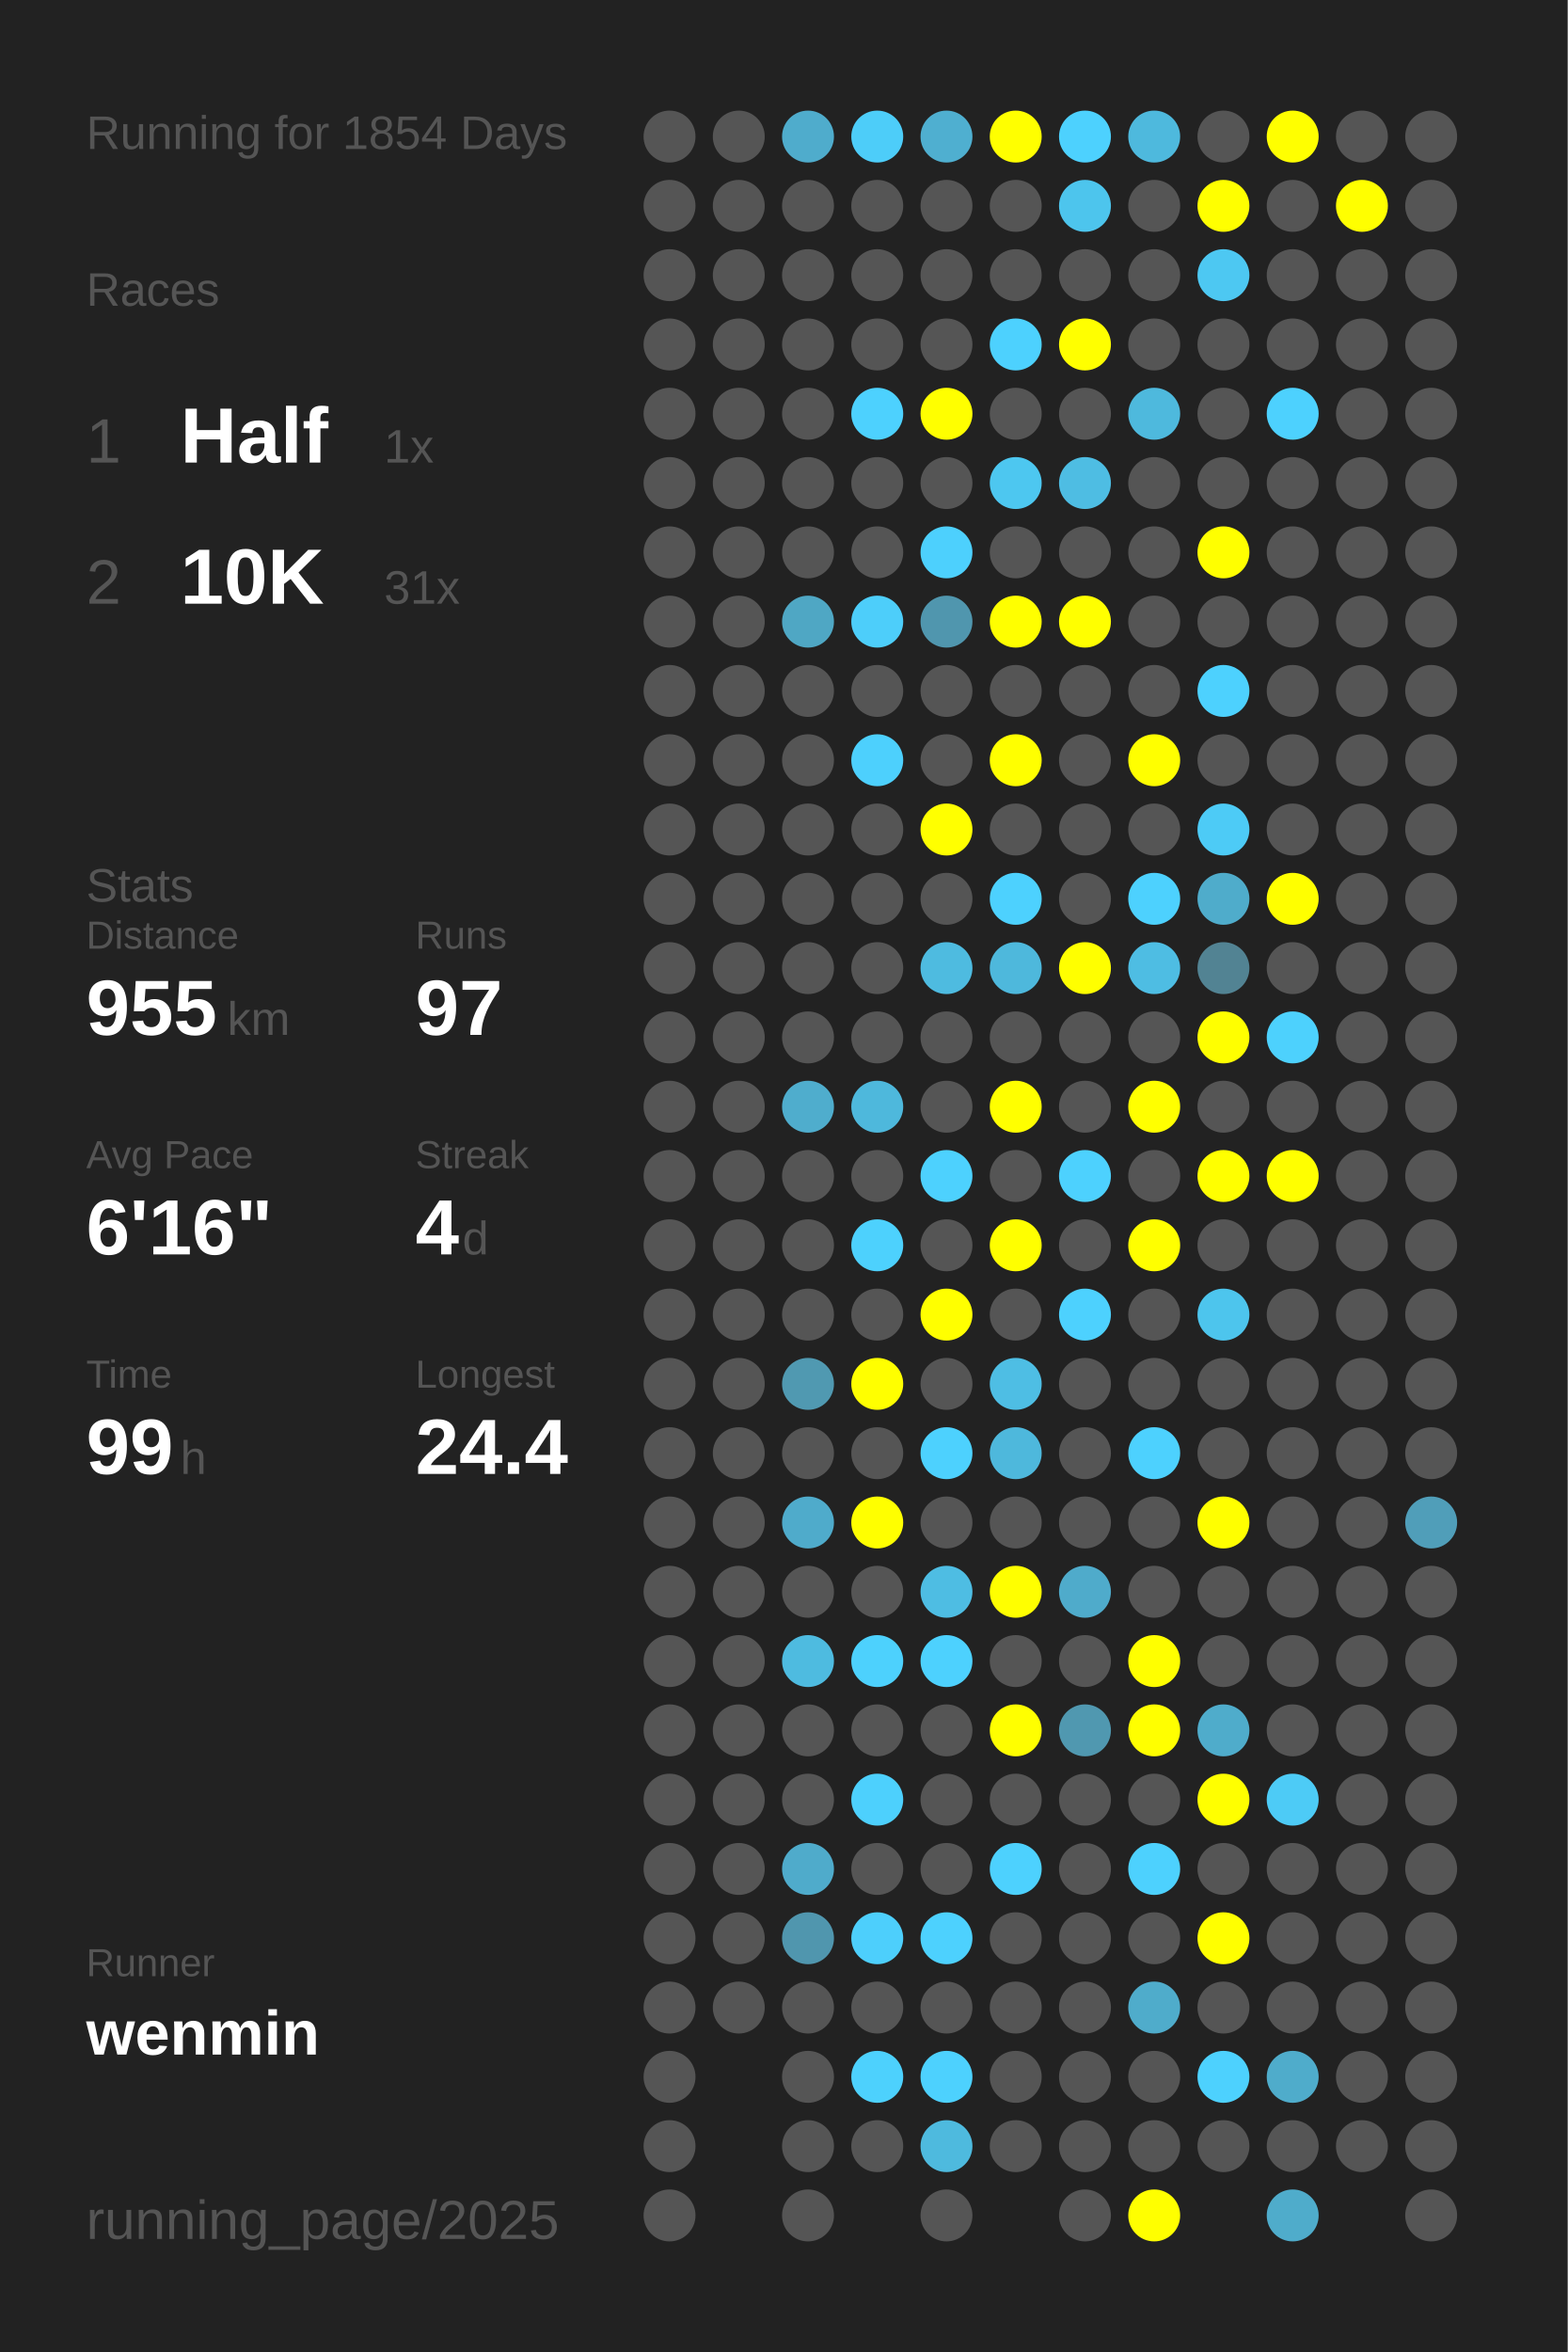
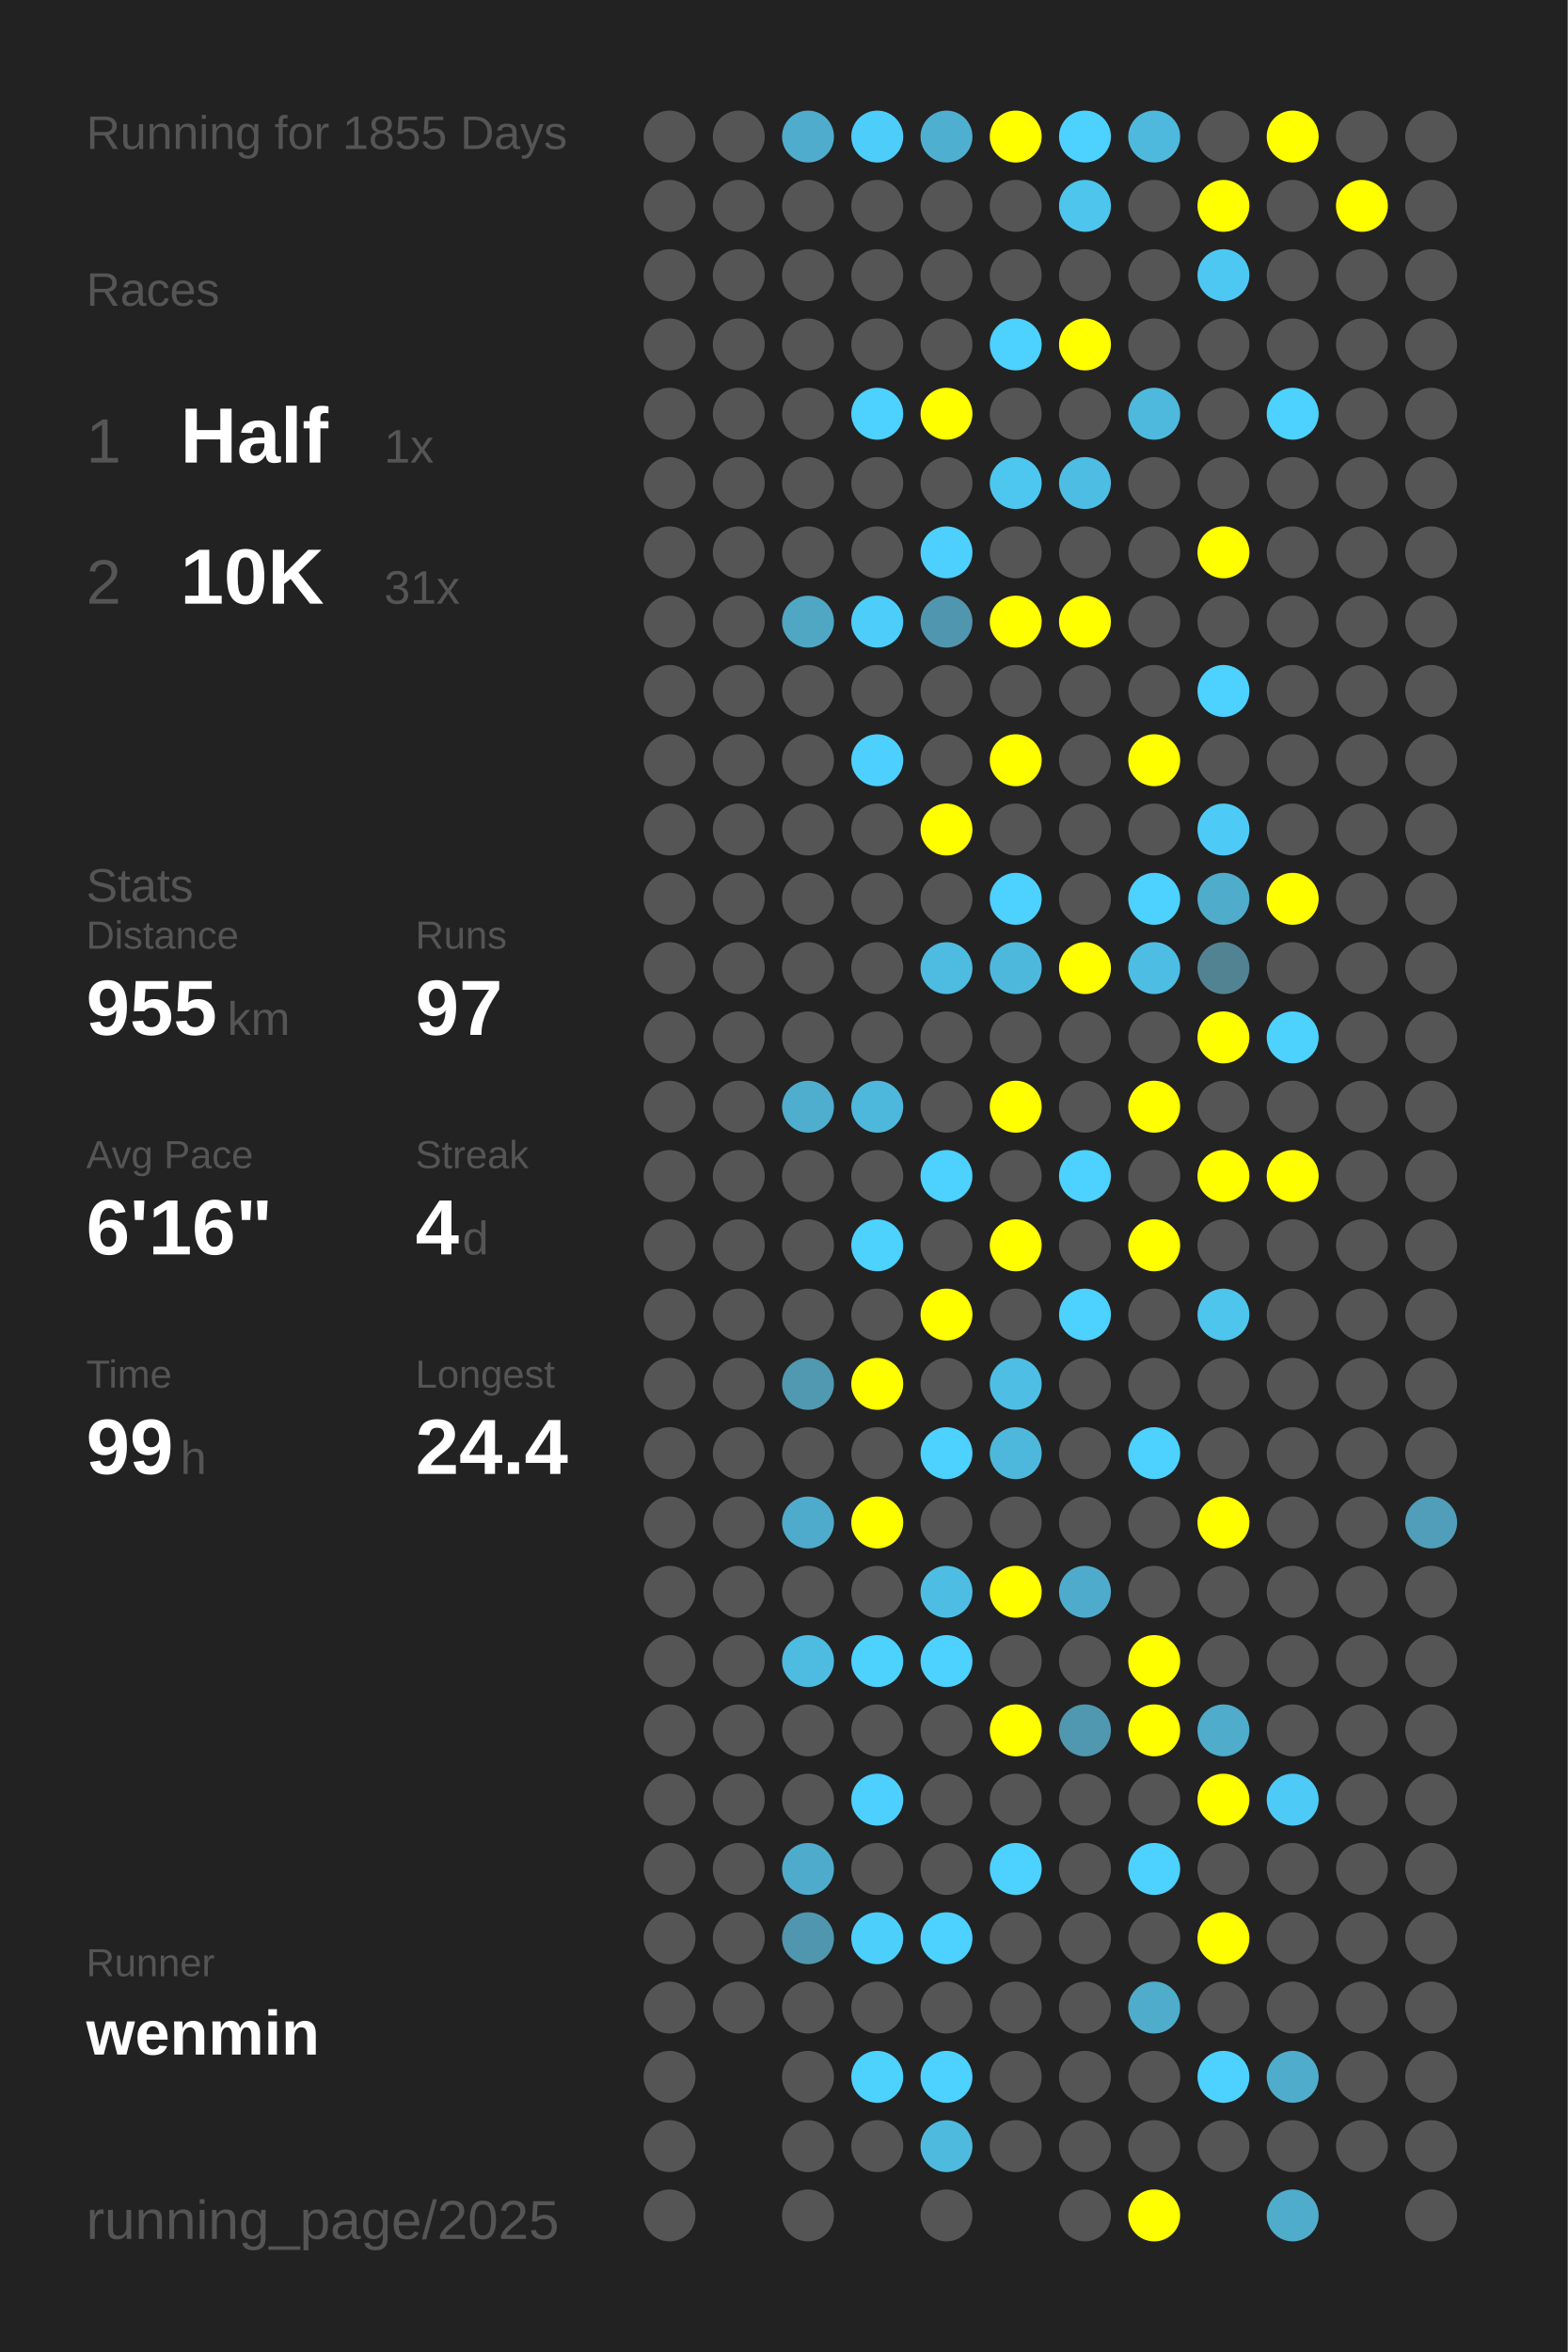
<svg xmlns="http://www.w3.org/2000/svg" baseProfile="full" height="300mm" version="1.1" viewBox="0,0,200,300" width="200mm">
  <defs />
  <rect fill="#222222" height="300" width="200" x="0" y="0" />
-   <text fill="#555555" style="font-size:6px; font-family:Arial;" x="11" y="19">Running for 1854 Days</text>
+   <text fill="#555555" style="font-size:6px; font-family:Arial;" x="11" y="19">Running for 1855 Days</text>
  <text fill="#555555" style="font-size:6px; font-family:Arial;" x="11" y="39">Races</text>
  <text fill="#555555" style="font-size:8px; font-family:Arial;" x="11" y="59">1</text>
  <text fill="#FFFFFF" style="font-size:10px; font-family:Arial; font-weight:bold;" x="23" y="59">Half</text>
  <text fill="#555555" style="font-size:6px; font-family:Arial;" x="49" y="59">1x</text>
  <text fill="#555555" style="font-size:8px; font-family:Arial;" x="11" y="77">2</text>
  <text fill="#FFFFFF" style="font-size:10px; font-family:Arial; font-weight:bold;" x="23" y="77">10K</text>
  <text fill="#555555" style="font-size:6px; font-family:Arial;" x="49" y="77">31x</text>
  <text fill="#555555" style="font-size:6px; font-family:Arial;" x="11" y="115">Stats</text>
  <text fill="#555555" style="font-size:5px; font-family:Arial;" x="11" y="121">Distance</text>
  <text fill="#FFFFFF" style="font-size:10px; font-family:Arial; font-weight:bold;" x="11" y="132">955</text>
  <text fill="#555555" style="font-size:6px; font-family:Arial;" x="29" y="132">km</text>
  <text fill="#555555" style="font-size:5px; font-family:Arial;" x="53" y="121">Runs</text>
  <text fill="#FFFFFF" style="font-size:10px; font-family:Arial; font-weight:bold;" x="53" y="132">97</text>
  <text fill="#555555" style="font-size:5px; font-family:Arial;" x="11" y="149">Avg Pace</text>
  <text fill="#FFFFFF" style="font-size:10px; font-family:Arial; font-weight:bold;" x="11" y="160">6'16"</text>
  <text fill="#555555" style="font-size:5px; font-family:Arial;" x="53" y="149">Streak</text>
  <text fill="#FFFFFF" style="font-size:10px; font-family:Arial; font-weight:bold;" x="53" y="160">4</text>
  <text fill="#555555" style="font-size:6px; font-family:Arial;" x="59" y="160">d</text>
  <text fill="#555555" style="font-size:5px; font-family:Arial;" x="11" y="177">Time</text>
  <text fill="#FFFFFF" style="font-size:10px; font-family:Arial; font-weight:bold;" x="11" y="188">99</text>
  <text fill="#555555" style="font-size:6px; font-family:Arial;" x="23" y="188">h</text>
  <text fill="#555555" style="font-size:5px; font-family:Arial;" x="53" y="177">Longest</text>
  <text fill="#FFFFFF" style="font-size:10px; font-family:Arial; font-weight:bold;" x="53" y="188">24.4</text>
  <text fill="#555555" style="font-size:5px; font-family:Arial;" x="11" y="252.065">Runner</text>
  <text fill="#FFFFFF" style="font-size:8px; font-family:Arial; font-weight:bold;" x="11" y="262.065">wenmin</text>
  <text fill="#555555" style="font-size:7px; font-family:Arial;" x="11" y="285.581">running_page/2025</text>
  <circle cx="85.417" cy="17.419" fill="#555555" r="3.312" />
  <circle cx="85.417" cy="26.258" fill="#555555" r="3.312" />
  <circle cx="85.417" cy="35.097" fill="#555555" r="3.312" />
  <circle cx="85.417" cy="43.935" fill="#555555" r="3.312" />
  <circle cx="85.417" cy="52.774" fill="#555555" r="3.312" />
  <circle cx="85.417" cy="61.613" fill="#555555" r="3.312" />
  <circle cx="85.417" cy="70.452" fill="#555555" r="3.312" />
  <circle cx="85.417" cy="79.29" fill="#555555" r="3.312" />
  <circle cx="85.417" cy="88.129" fill="#555555" r="3.312" />
  <circle cx="85.417" cy="96.968" fill="#555555" r="3.312" />
  <circle cx="85.417" cy="105.806" fill="#555555" r="3.312" />
  <circle cx="85.417" cy="114.645" fill="#555555" r="3.312" />
  <circle cx="85.417" cy="123.484" fill="#555555" r="3.312" />
  <circle cx="85.417" cy="132.323" fill="#555555" r="3.312" />
  <circle cx="85.417" cy="141.161" fill="#555555" r="3.312" />
  <circle cx="85.417" cy="150" fill="#555555" r="3.312" />
  <circle cx="85.417" cy="158.839" fill="#555555" r="3.312" />
  <circle cx="85.417" cy="167.677" fill="#555555" r="3.312" />
  <circle cx="85.417" cy="176.516" fill="#555555" r="3.312" />
  <circle cx="85.417" cy="185.355" fill="#555555" r="3.312" />
  <circle cx="85.417" cy="194.194" fill="#555555" r="3.312" />
  <circle cx="85.417" cy="203.032" fill="#555555" r="3.312" />
  <circle cx="85.417" cy="211.871" fill="#555555" r="3.312" />
  <circle cx="85.417" cy="220.71" fill="#555555" r="3.312" />
  <circle cx="85.417" cy="229.548" fill="#555555" r="3.312" />
  <circle cx="85.417" cy="238.387" fill="#555555" r="3.312" />
  <circle cx="85.417" cy="247.226" fill="#555555" r="3.312" />
  <circle cx="85.417" cy="256.065" fill="#555555" r="3.312" />
  <circle cx="85.417" cy="264.903" fill="#555555" r="3.312" />
  <circle cx="85.417" cy="273.742" fill="#555555" r="3.312" />
  <circle cx="85.417" cy="282.581" fill="#555555" r="3.312" />
  <circle cx="94.25" cy="17.419" fill="#555555" r="3.312" />
  <circle cx="94.25" cy="26.258" fill="#555555" r="3.312" />
  <circle cx="94.25" cy="35.097" fill="#555555" r="3.312" />
  <circle cx="94.25" cy="43.935" fill="#555555" r="3.312" />
  <circle cx="94.25" cy="52.774" fill="#555555" r="3.312" />
  <circle cx="94.25" cy="61.613" fill="#555555" r="3.312" />
  <circle cx="94.25" cy="70.452" fill="#555555" r="3.312" />
  <circle cx="94.25" cy="79.29" fill="#555555" r="3.312" />
  <circle cx="94.25" cy="88.129" fill="#555555" r="3.312" />
  <circle cx="94.25" cy="96.968" fill="#555555" r="3.312" />
  <circle cx="94.25" cy="105.806" fill="#555555" r="3.312" />
  <circle cx="94.25" cy="114.645" fill="#555555" r="3.312" />
  <circle cx="94.25" cy="123.484" fill="#555555" r="3.312" />
  <circle cx="94.25" cy="132.323" fill="#555555" r="3.312" />
  <circle cx="94.25" cy="141.161" fill="#555555" r="3.312" />
  <circle cx="94.25" cy="150" fill="#555555" r="3.312" />
  <circle cx="94.25" cy="158.839" fill="#555555" r="3.312" />
  <circle cx="94.25" cy="167.677" fill="#555555" r="3.312" />
  <circle cx="94.25" cy="176.516" fill="#555555" r="3.312" />
  <circle cx="94.25" cy="185.355" fill="#555555" r="3.312" />
  <circle cx="94.25" cy="194.194" fill="#555555" r="3.312" />
  <circle cx="94.25" cy="203.032" fill="#555555" r="3.312" />
  <circle cx="94.25" cy="211.871" fill="#555555" r="3.312" />
  <circle cx="94.25" cy="220.71" fill="#555555" r="3.312" />
  <circle cx="94.25" cy="229.548" fill="#555555" r="3.312" />
  <circle cx="94.25" cy="238.387" fill="#555555" r="3.312" />
  <circle cx="94.25" cy="247.226" fill="#555555" r="3.312" />
  <circle cx="94.25" cy="256.065" fill="#555555" r="3.312" />
  <circle cx="103.083" cy="17.419" fill="#4faccc" r="3.312" />
  <circle cx="103.083" cy="26.258" fill="#555555" r="3.312" />
  <circle cx="103.083" cy="35.097" fill="#555555" r="3.312" />
  <circle cx="103.083" cy="43.935" fill="#555555" r="3.312" />
  <circle cx="103.083" cy="52.774" fill="#555555" r="3.312" />
  <circle cx="103.083" cy="61.613" fill="#555555" r="3.312" />
  <circle cx="103.083" cy="70.452" fill="#555555" r="3.312" />
  <circle cx="103.083" cy="79.29" fill="#4fa7c4" r="3.312" />
  <circle cx="103.083" cy="88.129" fill="#555555" r="3.312" />
  <circle cx="103.083" cy="96.968" fill="#555555" r="3.312" />
  <circle cx="103.083" cy="105.806" fill="#555555" r="3.312" />
  <circle cx="103.083" cy="114.645" fill="#555555" r="3.312" />
  <circle cx="103.083" cy="123.484" fill="#555555" r="3.312" />
  <circle cx="103.083" cy="132.323" fill="#555555" r="3.312" />
  <circle cx="103.083" cy="141.161" fill="#4fadcd" r="3.312" />
  <circle cx="103.083" cy="150" fill="#555555" r="3.312" />
  <circle cx="103.083" cy="158.839" fill="#555555" r="3.312" />
  <circle cx="103.083" cy="167.677" fill="#555555" r="3.312" />
  <circle cx="103.083" cy="176.516" fill="#5099b1" r="3.312" />
  <circle cx="103.083" cy="185.355" fill="#555555" r="3.312" />
  <circle cx="103.083" cy="194.194" fill="#4fabcb" r="3.312" />
  <circle cx="103.083" cy="203.032" fill="#555555" r="3.312" />
  <circle cx="103.083" cy="211.871" fill="#4ebbe0" r="3.312" />
  <circle cx="103.083" cy="220.71" fill="#555555" r="3.312" />
  <circle cx="103.083" cy="229.548" fill="#555555" r="3.312" />
  <circle cx="103.083" cy="238.387" fill="#4fabcb" r="3.312" />
  <circle cx="103.083" cy="247.226" fill="#5096ae" r="3.312" />
  <circle cx="103.083" cy="256.065" fill="#555555" r="3.312" />
  <circle cx="103.083" cy="264.903" fill="#555555" r="3.312" />
  <circle cx="103.083" cy="273.742" fill="#555555" r="3.312" />
  <circle cx="103.083" cy="282.581" fill="#555555" r="3.312" />
  <circle cx="111.917" cy="17.419" fill="#4dcdf9" r="3.312" />
  <circle cx="111.917" cy="26.258" fill="#555555" r="3.312" />
  <circle cx="111.917" cy="35.097" fill="#555555" r="3.312" />
  <circle cx="111.917" cy="43.935" fill="#555555" r="3.312" />
  <circle cx="111.917" cy="52.774" fill="#4dd1fe" r="3.312" />
  <circle cx="111.917" cy="61.613" fill="#555555" r="3.312" />
  <circle cx="111.917" cy="70.452" fill="#555555" r="3.312" />
  <circle cx="111.917" cy="79.29" fill="#4dcefa" r="3.312" />
  <circle cx="111.917" cy="88.129" fill="#555555" r="3.312" />
  <circle cx="111.917" cy="96.968" fill="#4dd0fd" r="3.312" />
  <circle cx="111.917" cy="105.806" fill="#555555" r="3.312" />
  <circle cx="111.917" cy="114.645" fill="#555555" r="3.312" />
  <circle cx="111.917" cy="123.484" fill="#555555" r="3.312" />
  <circle cx="111.917" cy="132.323" fill="#555555" r="3.312" />
  <circle cx="111.917" cy="141.161" fill="#4eb8dc" r="3.312" />
  <circle cx="111.917" cy="150" fill="#555555" r="3.312" />
  <circle cx="111.917" cy="158.839" fill="#4dd1fd" r="3.312" />
  <circle cx="111.917" cy="167.677" fill="#555555" r="3.312" />
  <circle cx="111.917" cy="176.516" fill="#FFFF00" r="3.312" />
  <circle cx="111.917" cy="185.355" fill="#555555" r="3.312" />
  <circle cx="111.917" cy="194.194" fill="#FFFF00" r="3.312" />
  <circle cx="111.917" cy="203.032" fill="#555555" r="3.312" />
  <circle cx="111.917" cy="211.871" fill="#4dd1fd" r="3.312" />
  <circle cx="111.917" cy="220.71" fill="#555555" r="3.312" />
  <circle cx="111.917" cy="229.548" fill="#4dd0fd" r="3.312" />
  <circle cx="111.917" cy="238.387" fill="#555555" r="3.312" />
  <circle cx="111.917" cy="247.226" fill="#4dcffc" r="3.312" />
  <circle cx="111.917" cy="256.065" fill="#555555" r="3.312" />
  <circle cx="111.917" cy="264.903" fill="#4dd1fd" r="3.312" />
  <circle cx="111.917" cy="273.742" fill="#555555" r="3.312" />
  <circle cx="120.75" cy="17.419" fill="#4fafd0" r="3.312" />
  <circle cx="120.75" cy="26.258" fill="#555555" r="3.312" />
  <circle cx="120.75" cy="35.097" fill="#555555" r="3.312" />
  <circle cx="120.75" cy="43.935" fill="#555555" r="3.312" />
  <circle cx="120.75" cy="52.774" fill="#FFFF00" r="3.312" />
  <circle cx="120.75" cy="61.613" fill="#555555" r="3.312" />
  <circle cx="120.75" cy="70.452" fill="#4dd0fd" r="3.312" />
  <circle cx="120.75" cy="79.29" fill="#5096ae" r="3.312" />
  <circle cx="120.75" cy="88.129" fill="#555555" r="3.312" />
  <circle cx="120.75" cy="96.968" fill="#555555" r="3.312" />
  <circle cx="120.75" cy="105.806" fill="#FFFF00" r="3.312" />
  <circle cx="120.75" cy="114.645" fill="#555555" r="3.312" />
  <circle cx="120.75" cy="123.484" fill="#4ebbe0" r="3.312" />
  <circle cx="120.75" cy="132.323" fill="#555555" r="3.312" />
  <circle cx="120.75" cy="141.161" fill="#555555" r="3.312" />
  <circle cx="120.75" cy="150" fill="#4dd1fe" r="3.312" />
  <circle cx="120.75" cy="158.839" fill="#555555" r="3.312" />
  <circle cx="120.75" cy="167.677" fill="#FFFF00" r="3.312" />
  <circle cx="120.75" cy="176.516" fill="#555555" r="3.312" />
  <circle cx="120.75" cy="185.355" fill="#4dd1fe" r="3.312" />
  <circle cx="120.75" cy="194.194" fill="#555555" r="3.312" />
  <circle cx="120.75" cy="203.032" fill="#4ebde3" r="3.312" />
  <circle cx="120.75" cy="211.871" fill="#4dd1fe" r="3.312" />
  <circle cx="120.75" cy="220.71" fill="#555555" r="3.312" />
  <circle cx="120.75" cy="229.548" fill="#555555" r="3.312" />
  <circle cx="120.75" cy="238.387" fill="#555555" r="3.312" />
  <circle cx="120.75" cy="247.226" fill="#4dd1fe" r="3.312" />
  <circle cx="120.75" cy="256.065" fill="#555555" r="3.312" />
  <circle cx="120.75" cy="264.903" fill="#4dd1fe" r="3.312" />
  <circle cx="120.75" cy="273.742" fill="#4ebade" r="3.312" />
  <circle cx="120.75" cy="282.581" fill="#555555" r="3.312" />
  <circle cx="129.583" cy="17.419" fill="#FFFF00" r="3.312" />
  <circle cx="129.583" cy="26.258" fill="#555555" r="3.312" />
  <circle cx="129.583" cy="35.097" fill="#555555" r="3.312" />
  <circle cx="129.583" cy="43.935" fill="#4dd1fe" r="3.312" />
  <circle cx="129.583" cy="52.774" fill="#555555" r="3.312" />
  <circle cx="129.583" cy="61.613" fill="#4dc7f0" r="3.312" />
  <circle cx="129.583" cy="70.452" fill="#555555" r="3.312" />
  <circle cx="129.583" cy="79.29" fill="#FFFF00" r="3.312" />
  <circle cx="129.583" cy="88.129" fill="#555555" r="3.312" />
  <circle cx="129.583" cy="96.968" fill="#FFFF00" r="3.312" />
  <circle cx="129.583" cy="105.806" fill="#555555" r="3.312" />
  <circle cx="129.583" cy="114.645" fill="#4dd1fe" r="3.312" />
  <circle cx="129.583" cy="123.484" fill="#4eb8dc" r="3.312" />
  <circle cx="129.583" cy="132.323" fill="#555555" r="3.312" />
  <circle cx="129.583" cy="141.161" fill="#FFFF00" r="3.312" />
  <circle cx="129.583" cy="150" fill="#555555" r="3.312" />
  <circle cx="129.583" cy="158.839" fill="#FFFF00" r="3.312" />
  <circle cx="129.583" cy="167.677" fill="#555555" r="3.312" />
  <circle cx="129.583" cy="176.516" fill="#4ebee4" r="3.312" />
  <circle cx="129.583" cy="185.355" fill="#4eb8dc" r="3.312" />
  <circle cx="129.583" cy="194.194" fill="#555555" r="3.312" />
  <circle cx="129.583" cy="203.032" fill="#FFFF00" r="3.312" />
  <circle cx="129.583" cy="211.871" fill="#555555" r="3.312" />
  <circle cx="129.583" cy="220.71" fill="#FFFF00" r="3.312" />
  <circle cx="129.583" cy="229.548" fill="#555555" r="3.312" />
  <circle cx="129.583" cy="238.387" fill="#4dd1fe" r="3.312" />
  <circle cx="129.583" cy="247.226" fill="#555555" r="3.312" />
  <circle cx="129.583" cy="256.065" fill="#555555" r="3.312" />
  <circle cx="129.583" cy="264.903" fill="#555555" r="3.312" />
  <circle cx="129.583" cy="273.742" fill="#555555" r="3.312" />
  <circle cx="138.417" cy="17.419" fill="#4dd1fe" r="3.312" />
  <circle cx="138.417" cy="26.258" fill="#4dc5ed" r="3.312" />
  <circle cx="138.417" cy="35.097" fill="#555555" r="3.312" />
  <circle cx="138.417" cy="43.935" fill="#FFFF00" r="3.312" />
  <circle cx="138.417" cy="52.774" fill="#555555" r="3.312" />
  <circle cx="138.417" cy="61.613" fill="#4ebde3" r="3.312" />
  <circle cx="138.417" cy="70.452" fill="#555555" r="3.312" />
  <circle cx="138.417" cy="79.29" fill="#FFFF00" r="3.312" />
  <circle cx="138.417" cy="88.129" fill="#555555" r="3.312" />
  <circle cx="138.417" cy="96.968" fill="#555555" r="3.312" />
  <circle cx="138.417" cy="105.806" fill="#555555" r="3.312" />
  <circle cx="138.417" cy="114.645" fill="#555555" r="3.312" />
  <circle cx="138.417" cy="123.484" fill="#FFFF00" r="3.312" />
  <circle cx="138.417" cy="132.323" fill="#555555" r="3.312" />
  <circle cx="138.417" cy="141.161" fill="#555555" r="3.312" />
  <circle cx="138.417" cy="150" fill="#4dd1fe" r="3.312" />
  <circle cx="138.417" cy="158.839" fill="#555555" r="3.312" />
  <circle cx="138.417" cy="167.677" fill="#4dd1fe" r="3.312" />
  <circle cx="138.417" cy="176.516" fill="#555555" r="3.312" />
  <circle cx="138.417" cy="185.355" fill="#555555" r="3.312" />
  <circle cx="138.417" cy="194.194" fill="#555555" r="3.312" />
  <circle cx="138.417" cy="203.032" fill="#4fabcb" r="3.312" />
  <circle cx="138.417" cy="211.871" fill="#555555" r="3.312" />
  <circle cx="138.417" cy="220.71" fill="#5098b0" r="3.312" />
  <circle cx="138.417" cy="229.548" fill="#555555" r="3.312" />
  <circle cx="138.417" cy="238.387" fill="#555555" r="3.312" />
  <circle cx="138.417" cy="247.226" fill="#555555" r="3.312" />
  <circle cx="138.417" cy="256.065" fill="#555555" r="3.312" />
  <circle cx="138.417" cy="264.903" fill="#555555" r="3.312" />
  <circle cx="138.417" cy="273.742" fill="#555555" r="3.312" />
  <circle cx="138.417" cy="282.581" fill="#555555" r="3.312" />
  <circle cx="147.25" cy="17.419" fill="#4eb9dd" r="3.312" />
  <circle cx="147.25" cy="26.258" fill="#555555" r="3.312" />
  <circle cx="147.25" cy="35.097" fill="#555555" r="3.312" />
  <circle cx="147.25" cy="43.935" fill="#555555" r="3.312" />
  <circle cx="147.25" cy="52.774" fill="#4eb9dd" r="3.312" />
  <circle cx="147.25" cy="61.613" fill="#555555" r="3.312" />
  <circle cx="147.25" cy="70.452" fill="#555555" r="3.312" />
  <circle cx="147.25" cy="79.29" fill="#555555" r="3.312" />
  <circle cx="147.25" cy="88.129" fill="#555555" r="3.312" />
  <circle cx="147.25" cy="96.968" fill="#FFFF00" r="3.312" />
  <circle cx="147.25" cy="105.806" fill="#555555" r="3.312" />
  <circle cx="147.25" cy="114.645" fill="#4dd1fe" r="3.312" />
  <circle cx="147.25" cy="123.484" fill="#4ebde3" r="3.312" />
  <circle cx="147.25" cy="132.323" fill="#555555" r="3.312" />
  <circle cx="147.25" cy="141.161" fill="#FFFF00" r="3.312" />
  <circle cx="147.25" cy="150" fill="#555555" r="3.312" />
  <circle cx="147.25" cy="158.839" fill="#FFFF00" r="3.312" />
  <circle cx="147.25" cy="167.677" fill="#555555" r="3.312" />
  <circle cx="147.25" cy="176.516" fill="#555555" r="3.312" />
  <circle cx="147.25" cy="185.355" fill="#4dd1fe" r="3.312" />
  <circle cx="147.25" cy="194.194" fill="#555555" r="3.312" />
  <circle cx="147.25" cy="203.032" fill="#555555" r="3.312" />
  <circle cx="147.25" cy="211.871" fill="#FFFF00" r="3.312" />
  <circle cx="147.25" cy="220.71" fill="#FFFF00" r="3.312" />
  <circle cx="147.25" cy="229.548" fill="#555555" r="3.312" />
  <circle cx="147.25" cy="238.387" fill="#4dd1fe" r="3.312" />
  <circle cx="147.25" cy="247.226" fill="#555555" r="3.312" />
  <circle cx="147.25" cy="256.065" fill="#4faccb" r="3.312" />
  <circle cx="147.25" cy="264.903" fill="#555555" r="3.312" />
  <circle cx="147.25" cy="273.742" fill="#555555" r="3.312" />
  <circle cx="147.25" cy="282.581" fill="#FFFF00" r="3.312" />
  <circle cx="156.083" cy="17.419" fill="#555555" r="3.312" />
  <circle cx="156.083" cy="26.258" fill="#FFFF00" r="3.312" />
  <circle cx="156.083" cy="35.097" fill="#4dc8f2" r="3.312" />
  <circle cx="156.083" cy="43.935" fill="#555555" r="3.312" />
  <circle cx="156.083" cy="52.774" fill="#555555" r="3.312" />
  <circle cx="156.083" cy="61.613" fill="#555555" r="3.312" />
  <circle cx="156.083" cy="70.452" fill="#FFFF00" r="3.312" />
  <circle cx="156.083" cy="79.29" fill="#555555" r="3.312" />
  <circle cx="156.083" cy="88.129" fill="#4dd1fe" r="3.312" />
  <circle cx="156.083" cy="96.968" fill="#555555" r="3.312" />
  <circle cx="156.083" cy="105.806" fill="#4dcbf6" r="3.312" />
  <circle cx="156.083" cy="114.645" fill="#4faccb" r="3.312" />
  <circle cx="156.083" cy="123.484" fill="#528393" r="3.312" />
  <circle cx="156.083" cy="132.323" fill="#FFFF00" r="3.312" />
  <circle cx="156.083" cy="141.161" fill="#555555" r="3.312" />
  <circle cx="156.083" cy="150" fill="#FFFF00" r="3.312" />
  <circle cx="156.083" cy="158.839" fill="#555555" r="3.312" />
  <circle cx="156.083" cy="167.677" fill="#4dc5ed" r="3.312" />
  <circle cx="156.083" cy="176.516" fill="#555555" r="3.312" />
  <circle cx="156.083" cy="185.355" fill="#555555" r="3.312" />
  <circle cx="156.083" cy="194.194" fill="#FFFF00" r="3.312" />
  <circle cx="156.083" cy="203.032" fill="#555555" r="3.312" />
  <circle cx="156.083" cy="211.871" fill="#555555" r="3.312" />
  <circle cx="156.083" cy="220.71" fill="#4faccb" r="3.312" />
  <circle cx="156.083" cy="229.548" fill="#FFFF00" r="3.312" />
  <circle cx="156.083" cy="238.387" fill="#555555" r="3.312" />
  <circle cx="156.083" cy="247.226" fill="#FFFF00" r="3.312" />
  <circle cx="156.083" cy="256.065" fill="#555555" r="3.312" />
  <circle cx="156.083" cy="264.903" fill="#4dd1fe" r="3.312" />
  <circle cx="156.083" cy="273.742" fill="#555555" r="3.312" />
  <circle cx="164.917" cy="17.419" fill="#FFFF00" r="3.312" />
  <circle cx="164.917" cy="26.258" fill="#555555" r="3.312" />
  <circle cx="164.917" cy="35.097" fill="#555555" r="3.312" />
  <circle cx="164.917" cy="43.935" fill="#555555" r="3.312" />
  <circle cx="164.917" cy="52.774" fill="#4dd1fe" r="3.312" />
  <circle cx="164.917" cy="61.613" fill="#555555" r="3.312" />
  <circle cx="164.917" cy="70.452" fill="#555555" r="3.312" />
  <circle cx="164.917" cy="79.29" fill="#555555" r="3.312" />
  <circle cx="164.917" cy="88.129" fill="#555555" r="3.312" />
  <circle cx="164.917" cy="96.968" fill="#555555" r="3.312" />
  <circle cx="164.917" cy="105.806" fill="#555555" r="3.312" />
  <circle cx="164.917" cy="114.645" fill="#FFFF00" r="3.312" />
  <circle cx="164.917" cy="123.484" fill="#555555" r="3.312" />
  <circle cx="164.917" cy="132.323" fill="#4dd1fd" r="3.312" />
  <circle cx="164.917" cy="141.161" fill="#555555" r="3.312" />
  <circle cx="164.917" cy="150" fill="#FFFF00" r="3.312" />
  <circle cx="164.917" cy="158.839" fill="#555555" r="3.312" />
  <circle cx="164.917" cy="167.677" fill="#555555" r="3.312" />
  <circle cx="164.917" cy="176.516" fill="#555555" r="3.312" />
  <circle cx="164.917" cy="185.355" fill="#555555" r="3.312" />
  <circle cx="164.917" cy="194.194" fill="#555555" r="3.312" />
  <circle cx="164.917" cy="203.032" fill="#555555" r="3.312" />
  <circle cx="164.917" cy="211.871" fill="#555555" r="3.312" />
  <circle cx="164.917" cy="220.71" fill="#555555" r="3.312" />
  <circle cx="164.917" cy="229.548" fill="#4dcbf6" r="3.312" />
  <circle cx="164.917" cy="238.387" fill="#555555" r="3.312" />
  <circle cx="164.917" cy="247.226" fill="#555555" r="3.312" />
  <circle cx="164.917" cy="256.065" fill="#555555" r="3.312" />
  <circle cx="164.917" cy="264.903" fill="#4faccb" r="3.312" />
  <circle cx="164.917" cy="273.742" fill="#555555" r="3.312" />
  <circle cx="164.917" cy="282.581" fill="#4faccb" r="3.312" />
  <circle cx="173.75" cy="17.419" fill="#555555" r="3.312" />
  <circle cx="173.75" cy="26.258" fill="#FFFF00" r="3.312" />
  <circle cx="173.75" cy="35.097" fill="#555555" r="3.312" />
  <circle cx="173.75" cy="43.935" fill="#555555" r="3.312" />
  <circle cx="173.75" cy="52.774" fill="#555555" r="3.312" />
  <circle cx="173.75" cy="61.613" fill="#555555" r="3.312" />
  <circle cx="173.75" cy="70.452" fill="#555555" r="3.312" />
  <circle cx="173.75" cy="79.29" fill="#555555" r="3.312" />
  <circle cx="173.75" cy="88.129" fill="#555555" r="3.312" />
  <circle cx="173.75" cy="96.968" fill="#555555" r="3.312" />
  <circle cx="173.75" cy="105.806" fill="#555555" r="3.312" />
  <circle cx="173.75" cy="114.645" fill="#555555" r="3.312" />
  <circle cx="173.75" cy="123.484" fill="#555555" r="3.312" />
  <circle cx="173.75" cy="132.323" fill="#555555" r="3.312" />
  <circle cx="173.75" cy="141.161" fill="#555555" r="3.312" />
  <circle cx="173.75" cy="150" fill="#555555" r="3.312" />
  <circle cx="173.75" cy="158.839" fill="#555555" r="3.312" />
  <circle cx="173.75" cy="167.677" fill="#555555" r="3.312" />
  <circle cx="173.75" cy="176.516" fill="#555555" r="3.312" />
  <circle cx="173.75" cy="185.355" fill="#555555" r="3.312" />
  <circle cx="173.75" cy="194.194" fill="#555555" r="3.312" />
  <circle cx="173.75" cy="203.032" fill="#555555" r="3.312" />
  <circle cx="173.75" cy="211.871" fill="#555555" r="3.312" />
  <circle cx="173.75" cy="220.71" fill="#555555" r="3.312" />
  <circle cx="173.75" cy="229.548" fill="#555555" r="3.312" />
  <circle cx="173.75" cy="238.387" fill="#555555" r="3.312" />
  <circle cx="173.75" cy="247.226" fill="#555555" r="3.312" />
  <circle cx="173.75" cy="256.065" fill="#555555" r="3.312" />
  <circle cx="173.75" cy="264.903" fill="#555555" r="3.312" />
  <circle cx="173.75" cy="273.742" fill="#555555" r="3.312" />
  <circle cx="182.583" cy="17.419" fill="#555555" r="3.312" />
  <circle cx="182.583" cy="26.258" fill="#555555" r="3.312" />
  <circle cx="182.583" cy="35.097" fill="#555555" r="3.312" />
  <circle cx="182.583" cy="43.935" fill="#555555" r="3.312" />
  <circle cx="182.583" cy="52.774" fill="#555555" r="3.312" />
  <circle cx="182.583" cy="61.613" fill="#555555" r="3.312" />
  <circle cx="182.583" cy="70.452" fill="#555555" r="3.312" />
  <circle cx="182.583" cy="79.29" fill="#555555" r="3.312" />
  <circle cx="182.583" cy="88.129" fill="#555555" r="3.312" />
  <circle cx="182.583" cy="96.968" fill="#555555" r="3.312" />
  <circle cx="182.583" cy="105.806" fill="#555555" r="3.312" />
  <circle cx="182.583" cy="114.645" fill="#555555" r="3.312" />
  <circle cx="182.583" cy="123.484" fill="#555555" r="3.312" />
  <circle cx="182.583" cy="132.323" fill="#555555" r="3.312" />
  <circle cx="182.583" cy="141.161" fill="#555555" r="3.312" />
  <circle cx="182.583" cy="150" fill="#555555" r="3.312" />
  <circle cx="182.583" cy="158.839" fill="#555555" r="3.312" />
  <circle cx="182.583" cy="167.677" fill="#555555" r="3.312" />
  <circle cx="182.583" cy="176.516" fill="#555555" r="3.312" />
  <circle cx="182.583" cy="185.355" fill="#555555" r="3.312" />
  <circle cx="182.583" cy="194.194" fill="#509eb9" r="3.312" />
  <circle cx="182.583" cy="203.032" fill="#555555" r="3.312" />
  <circle cx="182.583" cy="211.871" fill="#555555" r="3.312" />
  <circle cx="182.583" cy="220.71" fill="#555555" r="3.312" />
  <circle cx="182.583" cy="229.548" fill="#555555" r="3.312" />
  <circle cx="182.583" cy="238.387" fill="#555555" r="3.312" />
  <circle cx="182.583" cy="247.226" fill="#555555" r="3.312" />
  <circle cx="182.583" cy="256.065" fill="#555555" r="3.312" />
  <circle cx="182.583" cy="264.903" fill="#555555" r="3.312" />
  <circle cx="182.583" cy="273.742" fill="#555555" r="3.312" />
  <circle cx="182.583" cy="282.581" fill="#555555" r="3.312" />
</svg>
